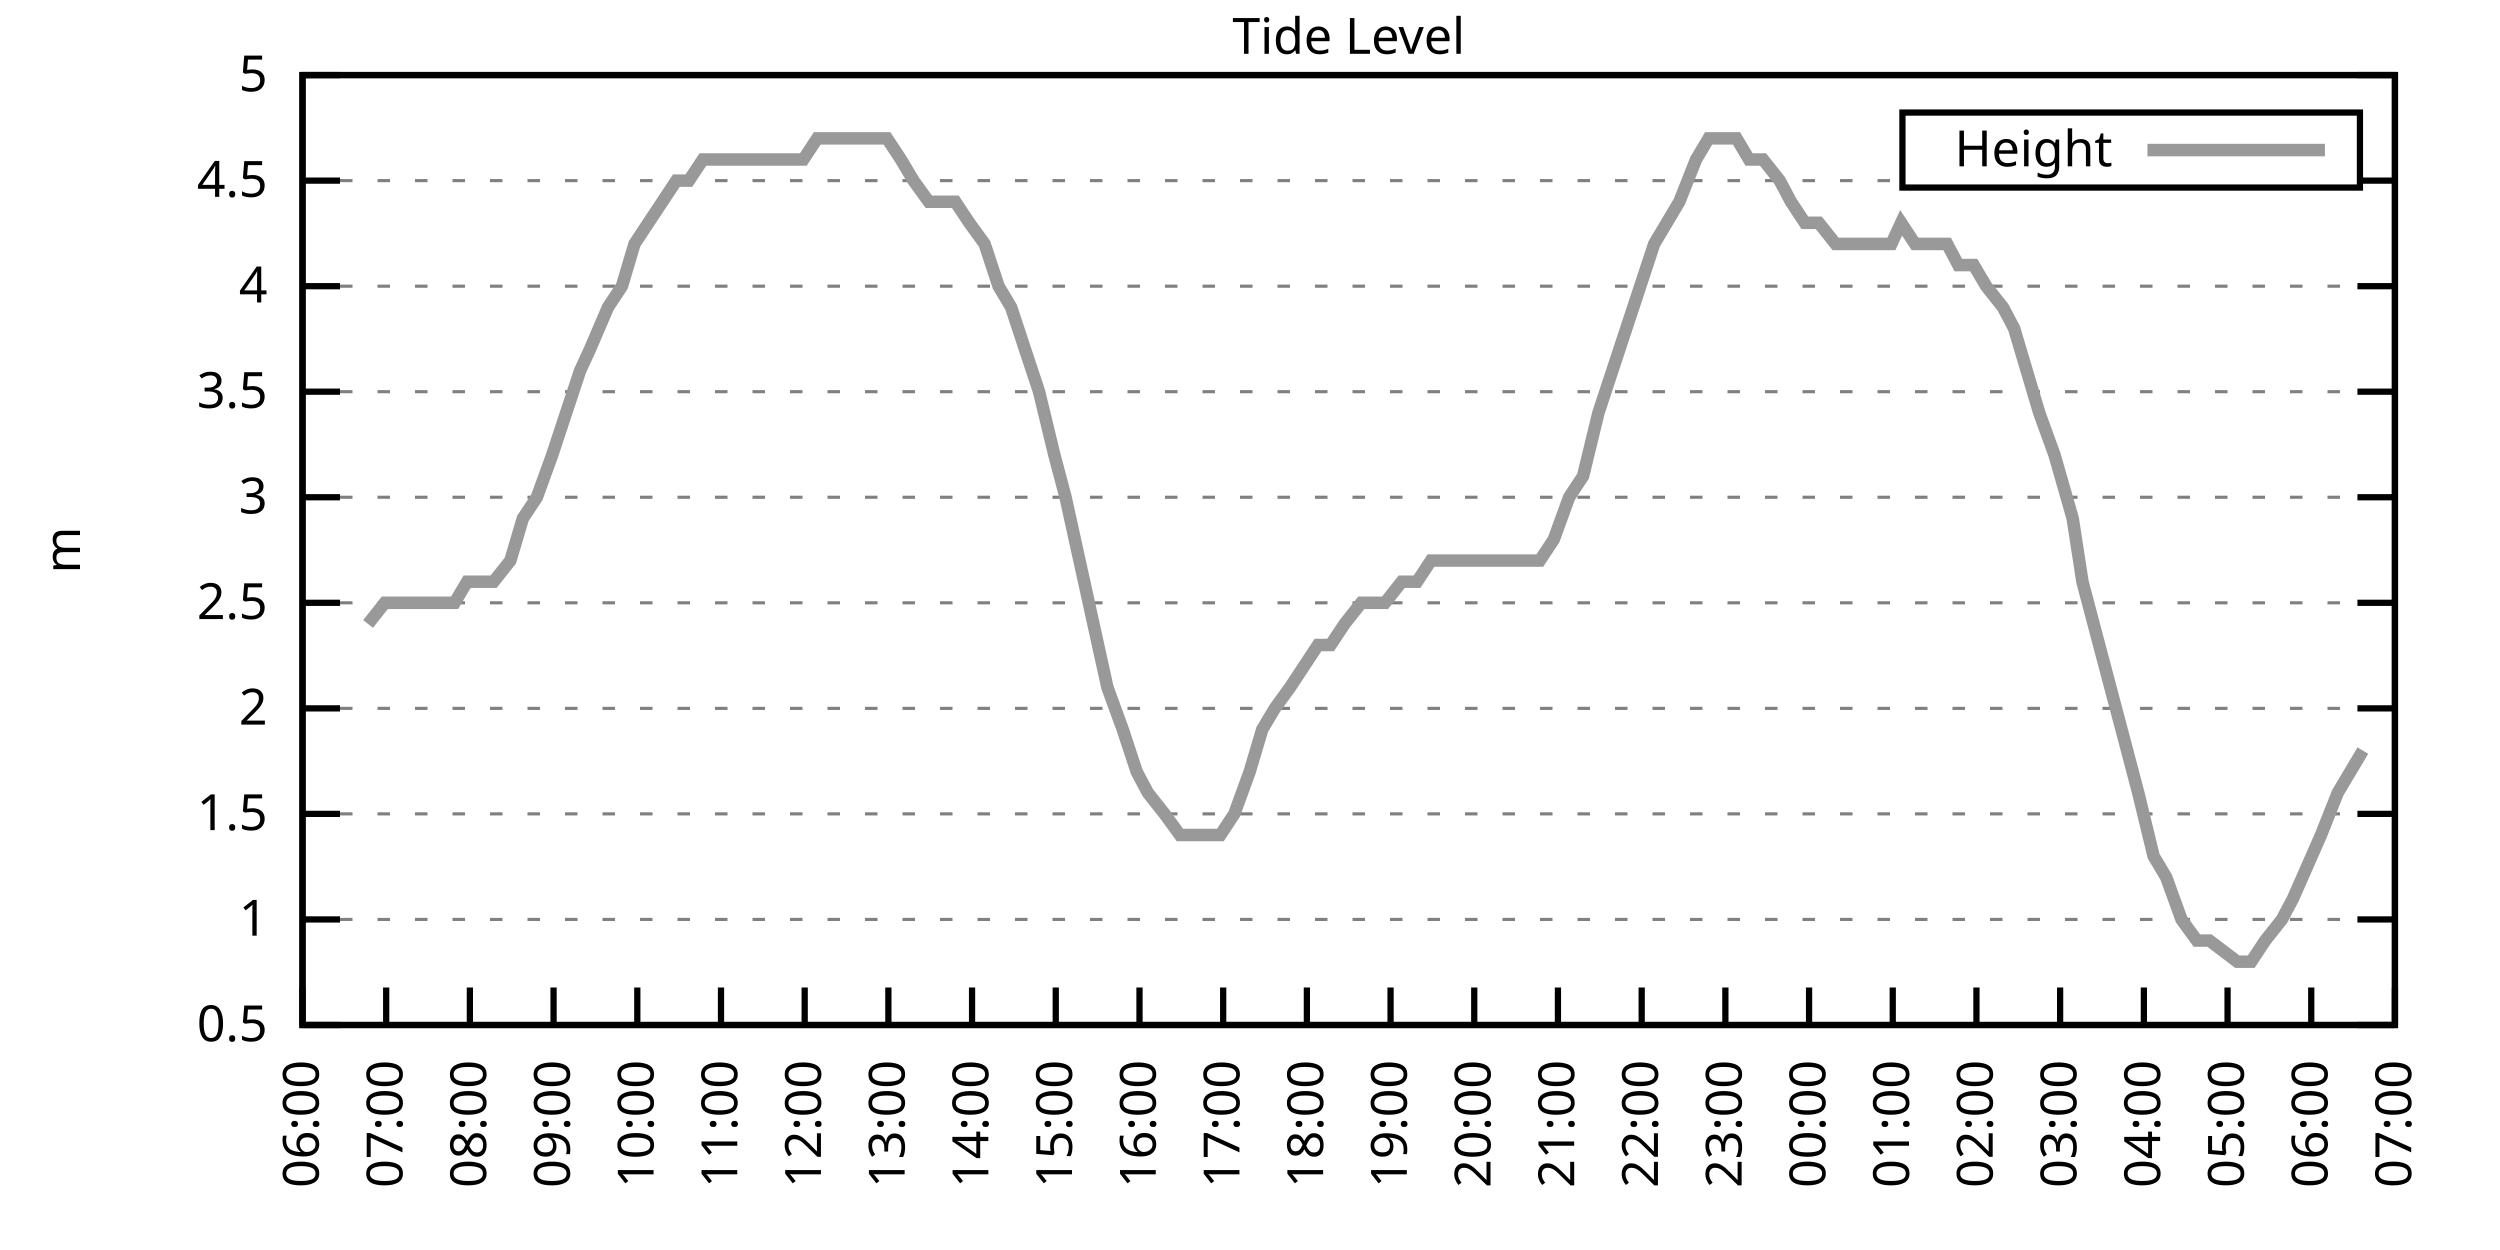
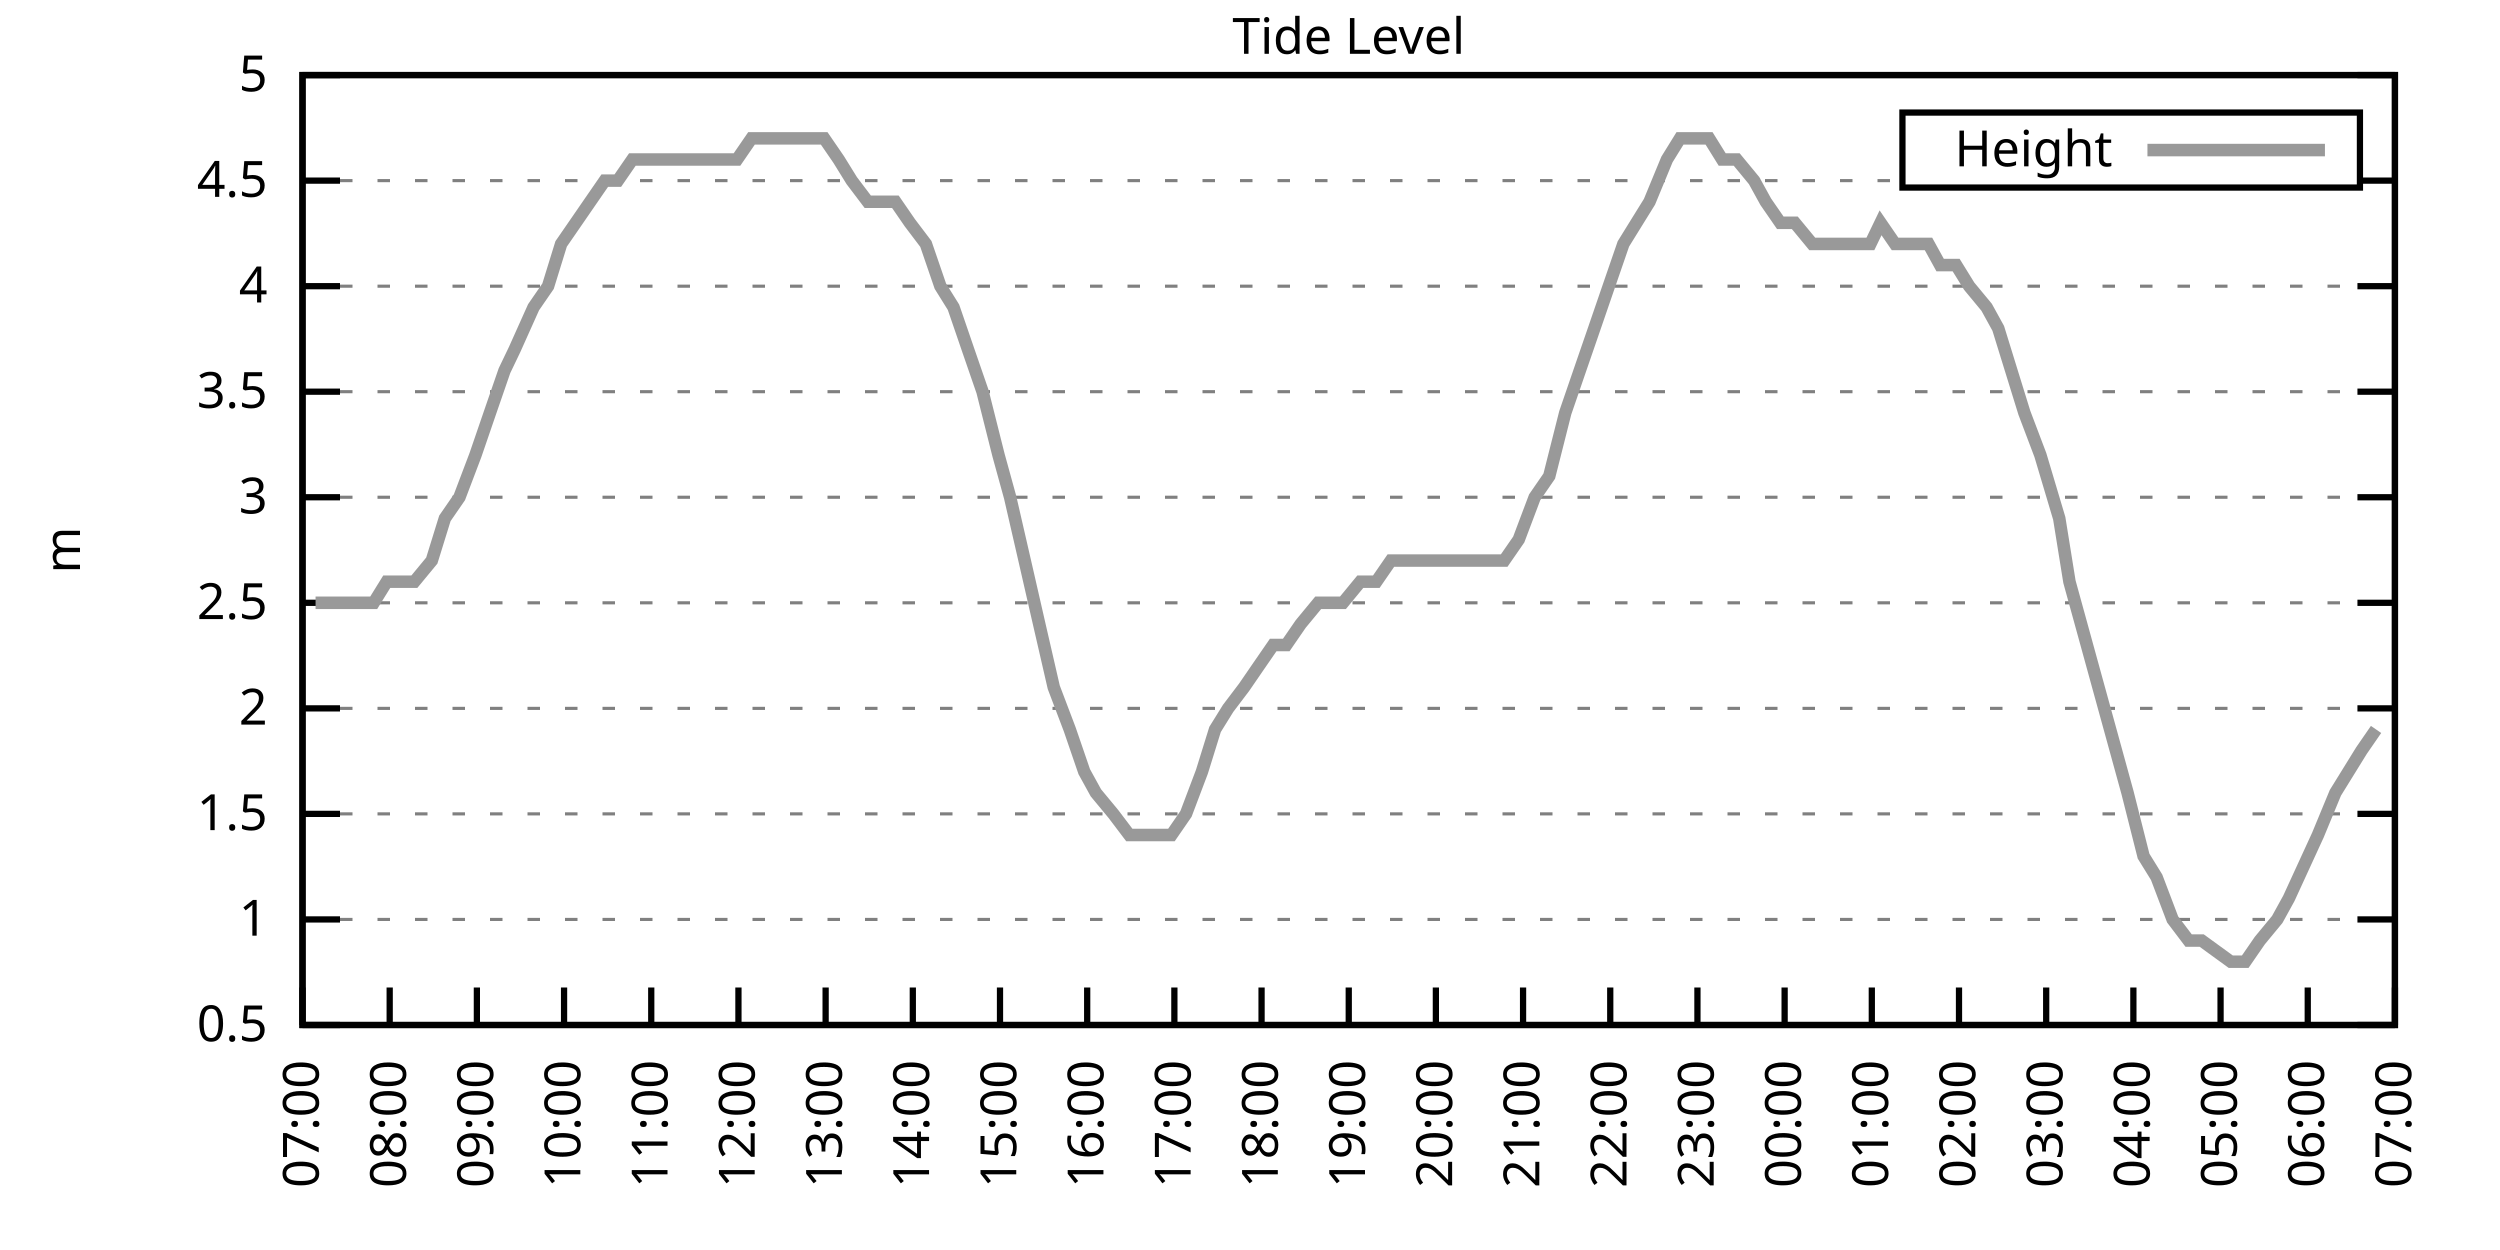
<svg xmlns="http://www.w3.org/2000/svg" xmlns:xlink="http://www.w3.org/1999/xlink" width="400" height="200" viewBox="0 0 400 200">
  <g id="gnuplot_canvas">
    <rect x="0" y="0" width="400" height="200" fill="none" />
    <defs>
      <circle id="gpDot" r="0.5" stroke-width="0.5" stroke="currentColor" />
      <path id="gpPt0" stroke-width="0.333" stroke="currentColor" d="M-1,0 h2 M0,-1 v2" />
      <path id="gpPt1" stroke-width="0.333" stroke="currentColor" d="M-1,-1 L1,1 M1,-1 L-1,1" />
      <path id="gpPt2" stroke-width="0.333" stroke="currentColor" d="M-1,0 L1,0 M0,-1 L0,1 M-1,-1 L1,1 M-1,1 L1,-1" />
      <rect id="gpPt3" stroke-width="0.333" stroke="currentColor" x="-1" y="-1" width="2" height="2" />
      <rect id="gpPt4" stroke-width="0.333" stroke="currentColor" fill="currentColor" x="-1" y="-1" width="2" height="2" />
      <circle id="gpPt5" stroke-width="0.333" stroke="currentColor" cx="0" cy="0" r="1" />
      <use xlink:href="#gpPt5" id="gpPt6" fill="currentColor" stroke="none" />
      <path id="gpPt7" stroke-width="0.333" stroke="currentColor" d="M0,-1.33 L-1.33,0.67 L1.33,0.67 z" />
      <use xlink:href="#gpPt7" id="gpPt8" fill="currentColor" stroke="none" />
      <use xlink:href="#gpPt7" id="gpPt9" stroke="currentColor" transform="rotate(180)" />
      <use xlink:href="#gpPt9" id="gpPt10" fill="currentColor" stroke="none" />
      <use xlink:href="#gpPt3" id="gpPt11" stroke="currentColor" transform="rotate(45)" />
      <use xlink:href="#gpPt11" id="gpPt12" fill="currentColor" stroke="none" />
      <path id="gpPt13" stroke-width="0.333" stroke="currentColor" d="M0,1.330 L1.265,0.411 L0.782,-1.067 L-0.782,-1.076 L-1.265,0.411 z" />
      <use xlink:href="#gpPt13" id="gpPt14" fill="currentColor" stroke="none" />
      <filter id="textbox" filterUnits="objectBoundingBox" x="0" y="0" height="1" width="1">
        <feFlood flood-color="white" flood-opacity="1" result="bgnd" />
        <feComposite in="SourceGraphic" in2="bgnd" operator="atop" />
      </filter>
      <filter id="greybox" filterUnits="objectBoundingBox" x="0" y="0" height="1" width="1">
        <feFlood flood-color="lightgrey" flood-opacity="1" result="grey" />
        <feComposite in="SourceGraphic" in2="grey" operator="atop" />
      </filter>
    </defs>
    <g fill="none" color="white" stroke="currentColor" stroke-width="1.00" stroke-linecap="butt" stroke-linejoin="miter">
</g>
    <g fill="none" color="black" stroke="currentColor" stroke-width="1.00" stroke-linecap="butt" stroke-linejoin="miter">
      <g stroke="none" shape-rendering="crispEdges">
        <polygon fill="rgb(255, 255, 255)" points="48.40,164.00 383.18,164.00 383.18,12.02 48.40,12.02 " />
      </g>
    </g>
    <g fill="none" color="black" stroke="currentColor" stroke-width="1.00" stroke-linecap="butt" stroke-linejoin="miter">
</g>
    <g fill="none" color="black" stroke="black" stroke-width="0.50" stroke-linecap="butt" stroke-linejoin="miter">
</g>
    <g fill="none" color="gray" stroke="currentColor" stroke-width="0.50" stroke-linecap="butt" stroke-linejoin="miter">
      <path stroke="gray" stroke-dasharray="2,4" class="gridline" d="M48.40,164.00 L383.19,164.00  " />
    </g>
    <g fill="none" color="gray" stroke="gray" stroke-width="1.00" stroke-linecap="butt" stroke-linejoin="miter">
</g>
    <g fill="none" color="black" stroke="currentColor" stroke-width="1.00" stroke-linecap="butt" stroke-linejoin="miter">
      <path stroke="black" d="M48.40,164.00 L54.40,164.00 M383.19,164.00 L377.19,164.00  " />
      <g transform="translate(42.80,166.60)" stroke="none" fill="black" font-family="Sans" font-size="8.00" text-anchor="end">
        <text>
          <tspan font-family="Sans"> 0.5</tspan>
        </text>
      </g>
    </g>
    <g fill="none" color="black" stroke="currentColor" stroke-width="1.00" stroke-linecap="butt" stroke-linejoin="miter">
</g>
    <g fill="none" color="black" stroke="black" stroke-width="0.50" stroke-linecap="butt" stroke-linejoin="miter">
</g>
    <g fill="none" color="gray" stroke="currentColor" stroke-width="0.50" stroke-linecap="butt" stroke-linejoin="miter">
      <path stroke="gray" stroke-dasharray="2,4" class="gridline" d="M48.40,147.11 L383.19,147.11  " />
    </g>
    <g fill="none" color="gray" stroke="gray" stroke-width="1.00" stroke-linecap="butt" stroke-linejoin="miter">
</g>
    <g fill="none" color="black" stroke="currentColor" stroke-width="1.00" stroke-linecap="butt" stroke-linejoin="miter">
      <path stroke="black" d="M48.40,147.11 L54.40,147.11 M383.19,147.11 L377.19,147.11  " />
      <g transform="translate(42.80,149.71)" stroke="none" fill="black" font-family="Sans" font-size="8.00" text-anchor="end">
        <text>
          <tspan font-family="Sans"> 1</tspan>
        </text>
      </g>
    </g>
    <g fill="none" color="black" stroke="currentColor" stroke-width="1.00" stroke-linecap="butt" stroke-linejoin="miter">
</g>
    <g fill="none" color="black" stroke="black" stroke-width="0.50" stroke-linecap="butt" stroke-linejoin="miter">
</g>
    <g fill="none" color="gray" stroke="currentColor" stroke-width="0.50" stroke-linecap="butt" stroke-linejoin="miter">
      <path stroke="gray" stroke-dasharray="2,4" class="gridline" d="M48.40,130.22 L383.19,130.22  " />
    </g>
    <g fill="none" color="gray" stroke="gray" stroke-width="1.00" stroke-linecap="butt" stroke-linejoin="miter">
</g>
    <g fill="none" color="black" stroke="currentColor" stroke-width="1.00" stroke-linecap="butt" stroke-linejoin="miter">
      <path stroke="black" d="M48.40,130.22 L54.40,130.22 M383.19,130.22 L377.19,130.22  " />
      <g transform="translate(42.80,132.82)" stroke="none" fill="black" font-family="Sans" font-size="8.00" text-anchor="end">
        <text>
          <tspan font-family="Sans"> 1.5</tspan>
        </text>
      </g>
    </g>
    <g fill="none" color="black" stroke="currentColor" stroke-width="1.00" stroke-linecap="butt" stroke-linejoin="miter">
</g>
    <g fill="none" color="black" stroke="black" stroke-width="0.50" stroke-linecap="butt" stroke-linejoin="miter">
</g>
    <g fill="none" color="gray" stroke="currentColor" stroke-width="0.50" stroke-linecap="butt" stroke-linejoin="miter">
      <path stroke="gray" stroke-dasharray="2,4" class="gridline" d="M48.40,113.34 L383.19,113.34  " />
    </g>
    <g fill="none" color="gray" stroke="gray" stroke-width="1.00" stroke-linecap="butt" stroke-linejoin="miter">
</g>
    <g fill="none" color="black" stroke="currentColor" stroke-width="1.00" stroke-linecap="butt" stroke-linejoin="miter">
      <path stroke="black" d="M48.40,113.34 L54.40,113.34 M383.19,113.34 L377.19,113.34  " />
      <g transform="translate(42.80,115.94)" stroke="none" fill="black" font-family="Sans" font-size="8.00" text-anchor="end">
        <text>
          <tspan font-family="Sans"> 2</tspan>
        </text>
      </g>
    </g>
    <g fill="none" color="black" stroke="currentColor" stroke-width="1.00" stroke-linecap="butt" stroke-linejoin="miter">
</g>
    <g fill="none" color="black" stroke="black" stroke-width="0.50" stroke-linecap="butt" stroke-linejoin="miter">
</g>
    <g fill="none" color="gray" stroke="currentColor" stroke-width="0.50" stroke-linecap="butt" stroke-linejoin="miter">
      <path stroke="gray" stroke-dasharray="2,4" class="gridline" d="M48.40,96.45 L383.19,96.45  " />
    </g>
    <g fill="none" color="gray" stroke="gray" stroke-width="1.00" stroke-linecap="butt" stroke-linejoin="miter">
</g>
    <g fill="none" color="black" stroke="currentColor" stroke-width="1.00" stroke-linecap="butt" stroke-linejoin="miter">
      <path stroke="black" d="M48.40,96.45 L54.40,96.45 M383.19,96.45 L377.19,96.45  " />
      <g transform="translate(42.80,99.05)" stroke="none" fill="black" font-family="Sans" font-size="8.00" text-anchor="end">
        <text>
          <tspan font-family="Sans"> 2.5</tspan>
        </text>
      </g>
    </g>
    <g fill="none" color="black" stroke="currentColor" stroke-width="1.00" stroke-linecap="butt" stroke-linejoin="miter">
</g>
    <g fill="none" color="black" stroke="black" stroke-width="0.50" stroke-linecap="butt" stroke-linejoin="miter">
</g>
    <g fill="none" color="gray" stroke="currentColor" stroke-width="0.50" stroke-linecap="butt" stroke-linejoin="miter">
      <path stroke="gray" stroke-dasharray="2,4" class="gridline" d="M48.40,79.56 L383.19,79.56  " />
    </g>
    <g fill="none" color="gray" stroke="gray" stroke-width="1.00" stroke-linecap="butt" stroke-linejoin="miter">
</g>
    <g fill="none" color="black" stroke="currentColor" stroke-width="1.00" stroke-linecap="butt" stroke-linejoin="miter">
      <path stroke="black" d="M48.40,79.56 L54.40,79.56 M383.19,79.56 L377.19,79.56  " />
      <g transform="translate(42.80,82.16)" stroke="none" fill="black" font-family="Sans" font-size="8.00" text-anchor="end">
        <text>
          <tspan font-family="Sans"> 3</tspan>
        </text>
      </g>
    </g>
    <g fill="none" color="black" stroke="currentColor" stroke-width="1.00" stroke-linecap="butt" stroke-linejoin="miter">
</g>
    <g fill="none" color="black" stroke="black" stroke-width="0.50" stroke-linecap="butt" stroke-linejoin="miter">
</g>
    <g fill="none" color="gray" stroke="currentColor" stroke-width="0.50" stroke-linecap="butt" stroke-linejoin="miter">
      <path stroke="gray" stroke-dasharray="2,4" class="gridline" d="M48.40,62.67 L383.19,62.67  " />
    </g>
    <g fill="none" color="gray" stroke="gray" stroke-width="1.00" stroke-linecap="butt" stroke-linejoin="miter">
</g>
    <g fill="none" color="black" stroke="currentColor" stroke-width="1.00" stroke-linecap="butt" stroke-linejoin="miter">
      <path stroke="black" d="M48.40,62.67 L54.40,62.67 M383.19,62.67 L377.19,62.67  " />
      <g transform="translate(42.80,65.27)" stroke="none" fill="black" font-family="Sans" font-size="8.00" text-anchor="end">
        <text>
          <tspan font-family="Sans"> 3.5</tspan>
        </text>
      </g>
    </g>
    <g fill="none" color="black" stroke="currentColor" stroke-width="1.00" stroke-linecap="butt" stroke-linejoin="miter">
</g>
    <g fill="none" color="black" stroke="black" stroke-width="0.50" stroke-linecap="butt" stroke-linejoin="miter">
</g>
    <g fill="none" color="gray" stroke="currentColor" stroke-width="0.50" stroke-linecap="butt" stroke-linejoin="miter">
      <path stroke="gray" stroke-dasharray="2,4" class="gridline" d="M48.40,45.79 L383.19,45.79  " />
    </g>
    <g fill="none" color="gray" stroke="gray" stroke-width="1.00" stroke-linecap="butt" stroke-linejoin="miter">
</g>
    <g fill="none" color="black" stroke="currentColor" stroke-width="1.00" stroke-linecap="butt" stroke-linejoin="miter">
      <path stroke="black" d="M48.40,45.79 L54.40,45.79 M383.19,45.79 L377.19,45.79  " />
      <g transform="translate(42.80,48.39)" stroke="none" fill="black" font-family="Sans" font-size="8.00" text-anchor="end">
        <text>
          <tspan font-family="Sans"> 4</tspan>
        </text>
      </g>
    </g>
    <g fill="none" color="black" stroke="currentColor" stroke-width="1.00" stroke-linecap="butt" stroke-linejoin="miter">
</g>
    <g fill="none" color="black" stroke="black" stroke-width="0.50" stroke-linecap="butt" stroke-linejoin="miter">
</g>
    <g fill="none" color="gray" stroke="currentColor" stroke-width="0.50" stroke-linecap="butt" stroke-linejoin="miter">
      <path stroke="gray" stroke-dasharray="2,4" class="gridline" d="M48.40,28.90 L304.39,28.90 M377.59,28.90 L383.19,28.90  " />
    </g>
    <g fill="none" color="gray" stroke="gray" stroke-width="1.00" stroke-linecap="butt" stroke-linejoin="miter">
</g>
    <g fill="none" color="black" stroke="currentColor" stroke-width="1.00" stroke-linecap="butt" stroke-linejoin="miter">
      <path stroke="black" d="M48.40,28.90 L54.40,28.90 M383.19,28.90 L377.19,28.90  " />
      <g transform="translate(42.80,31.50)" stroke="none" fill="black" font-family="Sans" font-size="8.00" text-anchor="end">
        <text>
          <tspan font-family="Sans"> 4.5</tspan>
        </text>
      </g>
    </g>
    <g fill="none" color="black" stroke="currentColor" stroke-width="1.00" stroke-linecap="butt" stroke-linejoin="miter">
</g>
    <g fill="none" color="black" stroke="black" stroke-width="0.50" stroke-linecap="butt" stroke-linejoin="miter">
</g>
    <g fill="none" color="gray" stroke="currentColor" stroke-width="0.50" stroke-linecap="butt" stroke-linejoin="miter">
      <path stroke="gray" stroke-dasharray="2,4" class="gridline" d="M48.40,12.01 L383.19,12.01  " />
    </g>
    <g fill="none" color="gray" stroke="gray" stroke-width="1.00" stroke-linecap="butt" stroke-linejoin="miter">
</g>
    <g fill="none" color="black" stroke="currentColor" stroke-width="1.00" stroke-linecap="butt" stroke-linejoin="miter">
      <path stroke="black" d="M48.40,12.01 L54.40,12.01 M383.19,12.01 L377.19,12.01  " />
      <g transform="translate(42.80,14.61)" stroke="none" fill="black" font-family="Sans" font-size="8.00" text-anchor="end">
        <text>
          <tspan font-family="Sans"> 5</tspan>
        </text>
      </g>
    </g>
    <g fill="none" color="black" stroke="currentColor" stroke-width="1.00" stroke-linecap="butt" stroke-linejoin="miter">
      <path stroke="black" d="M48.40,164.00 L48.40,158.00  " />
      <g transform="translate(51.00,169.60) rotate(270.00)" stroke="none" fill="black" font-family="Sans" font-size="8.00" text-anchor="end">
        <text>
-           <tspan font-family="Sans">06:00</tspan>
-         </text>
-       </g>
-     </g>
-     <g fill="none" color="black" stroke="currentColor" stroke-width="1.00" stroke-linecap="butt" stroke-linejoin="miter">
-       <path stroke="black" d="M61.79,164.00 L61.79,158.00  " />
-       <g transform="translate(64.39,169.60) rotate(270.00)" stroke="none" fill="black" font-family="Sans" font-size="8.00" text-anchor="end">
-         <text>
          <tspan font-family="Sans">07:00</tspan>
        </text>
      </g>
    </g>
    <g fill="none" color="black" stroke="currentColor" stroke-width="1.00" stroke-linecap="butt" stroke-linejoin="miter">
-       <path stroke="black" d="M75.18,164.00 L75.18,158.00  " />
-       <g transform="translate(77.78,169.60) rotate(270.00)" stroke="none" fill="black" font-family="Sans" font-size="8.00" text-anchor="end">
+       <path stroke="black" d="M62.35,164.00 L62.35,158.00  " />
+       <g transform="translate(64.95,169.60) rotate(270.00)" stroke="none" fill="black" font-family="Sans" font-size="8.00" text-anchor="end">
        <text>
          <tspan font-family="Sans">08:00</tspan>
        </text>
      </g>
    </g>
    <g fill="none" color="black" stroke="currentColor" stroke-width="1.00" stroke-linecap="butt" stroke-linejoin="miter">
-       <path stroke="black" d="M88.57,164.00 L88.57,158.00  " />
-       <g transform="translate(91.17,169.60) rotate(270.00)" stroke="none" fill="black" font-family="Sans" font-size="8.00" text-anchor="end">
+       <path stroke="black" d="M76.30,164.00 L76.30,158.00  " />
+       <g transform="translate(78.90,169.60) rotate(270.00)" stroke="none" fill="black" font-family="Sans" font-size="8.00" text-anchor="end">
        <text>
          <tspan font-family="Sans">09:00</tspan>
        </text>
      </g>
    </g>
    <g fill="none" color="black" stroke="currentColor" stroke-width="1.00" stroke-linecap="butt" stroke-linejoin="miter">
-       <path stroke="black" d="M101.97,164.00 L101.97,158.00  " />
-       <g transform="translate(104.57,169.60) rotate(270.00)" stroke="none" fill="black" font-family="Sans" font-size="8.00" text-anchor="end">
+       <path stroke="black" d="M90.25,164.00 L90.25,158.00  " />
+       <g transform="translate(92.85,169.60) rotate(270.00)" stroke="none" fill="black" font-family="Sans" font-size="8.00" text-anchor="end">
        <text>
          <tspan font-family="Sans">10:00</tspan>
        </text>
      </g>
    </g>
    <g fill="none" color="black" stroke="currentColor" stroke-width="1.00" stroke-linecap="butt" stroke-linejoin="miter">
-       <path stroke="black" d="M115.36,164.00 L115.36,158.00  " />
-       <g transform="translate(117.96,169.60) rotate(270.00)" stroke="none" fill="black" font-family="Sans" font-size="8.00" text-anchor="end">
+       <path stroke="black" d="M104.20,164.00 L104.20,158.00  " />
+       <g transform="translate(106.80,169.60) rotate(270.00)" stroke="none" fill="black" font-family="Sans" font-size="8.00" text-anchor="end">
        <text>
          <tspan font-family="Sans">11:00</tspan>
        </text>
      </g>
    </g>
    <g fill="none" color="black" stroke="currentColor" stroke-width="1.00" stroke-linecap="butt" stroke-linejoin="miter">
-       <path stroke="black" d="M128.75,164.00 L128.75,158.00  " />
-       <g transform="translate(131.35,169.60) rotate(270.00)" stroke="none" fill="black" font-family="Sans" font-size="8.00" text-anchor="end">
+       <path stroke="black" d="M118.15,164.00 L118.15,158.00  " />
+       <g transform="translate(120.75,169.60) rotate(270.00)" stroke="none" fill="black" font-family="Sans" font-size="8.00" text-anchor="end">
        <text>
          <tspan font-family="Sans">12:00</tspan>
        </text>
      </g>
    </g>
    <g fill="none" color="black" stroke="currentColor" stroke-width="1.00" stroke-linecap="butt" stroke-linejoin="miter">
-       <path stroke="black" d="M142.14,164.00 L142.14,158.00  " />
-       <g transform="translate(144.74,169.60) rotate(270.00)" stroke="none" fill="black" font-family="Sans" font-size="8.00" text-anchor="end">
+       <path stroke="black" d="M132.10,164.00 L132.10,158.00  " />
+       <g transform="translate(134.70,169.60) rotate(270.00)" stroke="none" fill="black" font-family="Sans" font-size="8.00" text-anchor="end">
        <text>
          <tspan font-family="Sans">13:00</tspan>
        </text>
      </g>
    </g>
    <g fill="none" color="black" stroke="currentColor" stroke-width="1.00" stroke-linecap="butt" stroke-linejoin="miter">
-       <path stroke="black" d="M155.53,164.00 L155.53,158.00  " />
-       <g transform="translate(158.13,169.60) rotate(270.00)" stroke="none" fill="black" font-family="Sans" font-size="8.00" text-anchor="end">
+       <path stroke="black" d="M146.05,164.00 L146.05,158.00  " />
+       <g transform="translate(148.65,169.60) rotate(270.00)" stroke="none" fill="black" font-family="Sans" font-size="8.00" text-anchor="end">
        <text>
          <tspan font-family="Sans">14:00</tspan>
        </text>
      </g>
    </g>
    <g fill="none" color="black" stroke="currentColor" stroke-width="1.00" stroke-linecap="butt" stroke-linejoin="miter">
-       <path stroke="black" d="M168.92,164.00 L168.92,158.00  " />
-       <g transform="translate(171.52,169.60) rotate(270.00)" stroke="none" fill="black" font-family="Sans" font-size="8.00" text-anchor="end">
+       <path stroke="black" d="M160.00,164.00 L160.00,158.00  " />
+       <g transform="translate(162.60,169.60) rotate(270.00)" stroke="none" fill="black" font-family="Sans" font-size="8.00" text-anchor="end">
        <text>
          <tspan font-family="Sans">15:00</tspan>
        </text>
      </g>
    </g>
    <g fill="none" color="black" stroke="currentColor" stroke-width="1.00" stroke-linecap="butt" stroke-linejoin="miter">
-       <path stroke="black" d="M182.32,164.00 L182.32,158.00  " />
-       <g transform="translate(184.92,169.60) rotate(270.00)" stroke="none" fill="black" font-family="Sans" font-size="8.00" text-anchor="end">
+       <path stroke="black" d="M173.95,164.00 L173.95,158.00  " />
+       <g transform="translate(176.55,169.60) rotate(270.00)" stroke="none" fill="black" font-family="Sans" font-size="8.00" text-anchor="end">
        <text>
          <tspan font-family="Sans">16:00</tspan>
        </text>
      </g>
    </g>
    <g fill="none" color="black" stroke="currentColor" stroke-width="1.00" stroke-linecap="butt" stroke-linejoin="miter">
-       <path stroke="black" d="M195.71,164.00 L195.71,158.00  " />
-       <g transform="translate(198.31,169.60) rotate(270.00)" stroke="none" fill="black" font-family="Sans" font-size="8.00" text-anchor="end">
+       <path stroke="black" d="M187.90,164.00 L187.90,158.00  " />
+       <g transform="translate(190.50,169.60) rotate(270.00)" stroke="none" fill="black" font-family="Sans" font-size="8.00" text-anchor="end">
        <text>
          <tspan font-family="Sans">17:00</tspan>
        </text>
      </g>
    </g>
    <g fill="none" color="black" stroke="currentColor" stroke-width="1.00" stroke-linecap="butt" stroke-linejoin="miter">
-       <path stroke="black" d="M209.10,164.00 L209.10,158.00  " />
-       <g transform="translate(211.70,169.60) rotate(270.00)" stroke="none" fill="black" font-family="Sans" font-size="8.00" text-anchor="end">
+       <path stroke="black" d="M201.85,164.00 L201.85,158.00  " />
+       <g transform="translate(204.45,169.60) rotate(270.00)" stroke="none" fill="black" font-family="Sans" font-size="8.00" text-anchor="end">
        <text>
          <tspan font-family="Sans">18:00</tspan>
        </text>
      </g>
    </g>
    <g fill="none" color="black" stroke="currentColor" stroke-width="1.00" stroke-linecap="butt" stroke-linejoin="miter">
-       <path stroke="black" d="M222.49,164.00 L222.49,158.00  " />
-       <g transform="translate(225.09,169.60) rotate(270.00)" stroke="none" fill="black" font-family="Sans" font-size="8.00" text-anchor="end">
+       <path stroke="black" d="M215.80,164.00 L215.80,158.00  " />
+       <g transform="translate(218.40,169.60) rotate(270.00)" stroke="none" fill="black" font-family="Sans" font-size="8.00" text-anchor="end">
        <text>
          <tspan font-family="Sans">19:00</tspan>
        </text>
      </g>
    </g>
    <g fill="none" color="black" stroke="currentColor" stroke-width="1.00" stroke-linecap="butt" stroke-linejoin="miter">
-       <path stroke="black" d="M235.88,164.00 L235.88,158.00  " />
-       <g transform="translate(238.48,169.60) rotate(270.00)" stroke="none" fill="black" font-family="Sans" font-size="8.00" text-anchor="end">
+       <path stroke="black" d="M229.74,164.00 L229.74,158.00  " />
+       <g transform="translate(232.34,169.60) rotate(270.00)" stroke="none" fill="black" font-family="Sans" font-size="8.00" text-anchor="end">
        <text>
          <tspan font-family="Sans">20:00</tspan>
        </text>
      </g>
    </g>
    <g fill="none" color="black" stroke="currentColor" stroke-width="1.00" stroke-linecap="butt" stroke-linejoin="miter">
-       <path stroke="black" d="M249.27,164.00 L249.27,158.00  " />
-       <g transform="translate(251.87,169.60) rotate(270.00)" stroke="none" fill="black" font-family="Sans" font-size="8.00" text-anchor="end">
+       <path stroke="black" d="M243.69,164.00 L243.69,158.00  " />
+       <g transform="translate(246.29,169.60) rotate(270.00)" stroke="none" fill="black" font-family="Sans" font-size="8.00" text-anchor="end">
        <text>
          <tspan font-family="Sans">21:00</tspan>
        </text>
      </g>
    </g>
    <g fill="none" color="black" stroke="currentColor" stroke-width="1.00" stroke-linecap="butt" stroke-linejoin="miter">
-       <path stroke="black" d="M262.67,164.00 L262.67,158.00  " />
-       <g transform="translate(265.27,169.60) rotate(270.00)" stroke="none" fill="black" font-family="Sans" font-size="8.00" text-anchor="end">
+       <path stroke="black" d="M257.64,164.00 L257.64,158.00  " />
+       <g transform="translate(260.24,169.60) rotate(270.00)" stroke="none" fill="black" font-family="Sans" font-size="8.00" text-anchor="end">
        <text>
          <tspan font-family="Sans">22:00</tspan>
        </text>
      </g>
    </g>
    <g fill="none" color="black" stroke="currentColor" stroke-width="1.00" stroke-linecap="butt" stroke-linejoin="miter">
-       <path stroke="black" d="M276.06,164.00 L276.06,158.00  " />
-       <g transform="translate(278.66,169.60) rotate(270.00)" stroke="none" fill="black" font-family="Sans" font-size="8.00" text-anchor="end">
+       <path stroke="black" d="M271.59,164.00 L271.59,158.00  " />
+       <g transform="translate(274.19,169.60) rotate(270.00)" stroke="none" fill="black" font-family="Sans" font-size="8.00" text-anchor="end">
        <text>
          <tspan font-family="Sans">23:00</tspan>
        </text>
      </g>
    </g>
    <g fill="none" color="black" stroke="currentColor" stroke-width="1.00" stroke-linecap="butt" stroke-linejoin="miter">
-       <path stroke="black" d="M289.45,164.00 L289.45,158.00  " />
-       <g transform="translate(292.05,169.60) rotate(270.00)" stroke="none" fill="black" font-family="Sans" font-size="8.00" text-anchor="end">
+       <path stroke="black" d="M285.54,164.00 L285.54,158.00  " />
+       <g transform="translate(288.14,169.60) rotate(270.00)" stroke="none" fill="black" font-family="Sans" font-size="8.00" text-anchor="end">
        <text>
          <tspan font-family="Sans">00:00</tspan>
        </text>
      </g>
    </g>
    <g fill="none" color="black" stroke="currentColor" stroke-width="1.00" stroke-linecap="butt" stroke-linejoin="miter">
-       <path stroke="black" d="M302.84,164.00 L302.84,158.00  " />
-       <g transform="translate(305.44,169.60) rotate(270.00)" stroke="none" fill="black" font-family="Sans" font-size="8.00" text-anchor="end">
+       <path stroke="black" d="M299.49,164.00 L299.49,158.00  " />
+       <g transform="translate(302.09,169.60) rotate(270.00)" stroke="none" fill="black" font-family="Sans" font-size="8.00" text-anchor="end">
        <text>
          <tspan font-family="Sans">01:00</tspan>
        </text>
      </g>
    </g>
    <g fill="none" color="black" stroke="currentColor" stroke-width="1.00" stroke-linecap="butt" stroke-linejoin="miter">
-       <path stroke="black" d="M316.23,164.00 L316.23,158.00  " />
-       <g transform="translate(318.83,169.60) rotate(270.00)" stroke="none" fill="black" font-family="Sans" font-size="8.00" text-anchor="end">
+       <path stroke="black" d="M313.44,164.00 L313.44,158.00  " />
+       <g transform="translate(316.04,169.60) rotate(270.00)" stroke="none" fill="black" font-family="Sans" font-size="8.00" text-anchor="end">
        <text>
          <tspan font-family="Sans">02:00</tspan>
        </text>
      </g>
    </g>
    <g fill="none" color="black" stroke="currentColor" stroke-width="1.00" stroke-linecap="butt" stroke-linejoin="miter">
-       <path stroke="black" d="M329.62,164.00 L329.62,158.00  " />
-       <g transform="translate(332.22,169.60) rotate(270.00)" stroke="none" fill="black" font-family="Sans" font-size="8.00" text-anchor="end">
+       <path stroke="black" d="M327.39,164.00 L327.39,158.00  " />
+       <g transform="translate(329.99,169.60) rotate(270.00)" stroke="none" fill="black" font-family="Sans" font-size="8.00" text-anchor="end">
        <text>
          <tspan font-family="Sans">03:00</tspan>
        </text>
      </g>
    </g>
    <g fill="none" color="black" stroke="currentColor" stroke-width="1.00" stroke-linecap="butt" stroke-linejoin="miter">
-       <path stroke="black" d="M343.02,164.00 L343.02,158.00  " />
-       <g transform="translate(345.62,169.60) rotate(270.00)" stroke="none" fill="black" font-family="Sans" font-size="8.00" text-anchor="end">
+       <path stroke="black" d="M341.34,164.00 L341.34,158.00  " />
+       <g transform="translate(343.94,169.60) rotate(270.00)" stroke="none" fill="black" font-family="Sans" font-size="8.00" text-anchor="end">
        <text>
          <tspan font-family="Sans">04:00</tspan>
        </text>
      </g>
    </g>
    <g fill="none" color="black" stroke="currentColor" stroke-width="1.00" stroke-linecap="butt" stroke-linejoin="miter">
-       <path stroke="black" d="M356.41,164.00 L356.41,158.00  " />
-       <g transform="translate(359.01,169.60) rotate(270.00)" stroke="none" fill="black" font-family="Sans" font-size="8.00" text-anchor="end">
+       <path stroke="black" d="M355.29,164.00 L355.29,158.00  " />
+       <g transform="translate(357.89,169.60) rotate(270.00)" stroke="none" fill="black" font-family="Sans" font-size="8.00" text-anchor="end">
        <text>
          <tspan font-family="Sans">05:00</tspan>
        </text>
      </g>
    </g>
    <g fill="none" color="black" stroke="currentColor" stroke-width="1.00" stroke-linecap="butt" stroke-linejoin="miter">
-       <path stroke="black" d="M369.80,164.00 L369.80,158.00  " />
-       <g transform="translate(372.40,169.60) rotate(270.00)" stroke="none" fill="black" font-family="Sans" font-size="8.00" text-anchor="end">
+       <path stroke="black" d="M369.24,164.00 L369.24,158.00  " />
+       <g transform="translate(371.84,169.60) rotate(270.00)" stroke="none" fill="black" font-family="Sans" font-size="8.00" text-anchor="end">
        <text>
          <tspan font-family="Sans">06:00</tspan>
        </text>
      </g>
    </g>
    <g fill="none" color="black" stroke="currentColor" stroke-width="1.00" stroke-linecap="butt" stroke-linejoin="miter">
      <path stroke="black" d="M383.19,164.00 L383.19,158.00  " />
      <g transform="translate(385.79,169.60) rotate(270.00)" stroke="none" fill="black" font-family="Sans" font-size="8.00" text-anchor="end">
        <text>
          <tspan font-family="Sans">07:00</tspan>
        </text>
      </g>
    </g>
    <g fill="none" color="black" stroke="currentColor" stroke-width="1.00" stroke-linecap="butt" stroke-linejoin="miter">
</g>
    <g fill="none" color="black" stroke="currentColor" stroke-width="1.00" stroke-linecap="butt" stroke-linejoin="miter">
      <path stroke="black" d="M48.40,12.01 L48.40,164.00 L383.19,164.00 L383.19,12.01 L48.40,12.01 Z  " />
    </g>
    <g fill="none" color="black" stroke="currentColor" stroke-width="1.00" stroke-linecap="butt" stroke-linejoin="miter">
</g>
    <g fill="none" color="black" stroke="currentColor" stroke-width="1.00" stroke-linecap="butt" stroke-linejoin="miter">
      <path stroke="black" d="M304.39,30.01 L304.39,18.01 L377.59,18.01 L377.59,30.01 L304.39,30.01 Z  " />
    </g>
    <g id="Tide_level_plot_1">
      <g fill="none" color="white" stroke="black" stroke-width="2.00" stroke-linecap="butt" stroke-linejoin="miter">
</g>
      <g fill="none" color="black" stroke="currentColor" stroke-width="2.00" stroke-linecap="butt" stroke-linejoin="miter">
        <g transform="translate(337.99,26.61)" stroke="none" fill="black" font-family="Sans" font-size="8.00" text-anchor="end">
          <text>
            <tspan font-family="Sans">Height</tspan>
          </text>
        </g>
      </g>
      <g fill="none" color="black" stroke="currentColor" stroke-width="2.00" stroke-linecap="butt" stroke-linejoin="miter">
-         <path stroke="rgb(153, 153, 153)" d="M343.59,24.01 L371.99,24.01 M58.89,99.83 L61.57,96.45 L63.80,96.45 L66.03,96.45 L68.04,96.45 L70.05,96.45   L72.73,96.45 L74.74,93.07 L76.97,93.07 L78.98,93.07 L81.66,89.69 L83.66,82.94 L85.90,79.56 L88.35,72.81   L90.58,66.05 L92.82,59.30 L94.38,55.92 L97.28,49.16 L99.51,45.79 L101.52,39.03 L103.75,35.65 L105.98,32.28   L108.22,28.90 L110.22,28.90 L112.46,25.52 L114.69,25.52 L116.92,25.52 L119.38,25.52 L121.38,25.52 L124.06,25.52   L126.29,25.52 L128.53,25.52 L130.76,22.14 L132.77,22.14 L135.00,22.14 L137.23,22.14 L139.24,22.14 L141.92,22.14   L144.15,25.52 L146.16,28.90 L148.61,32.28 L150.40,32.28 L152.85,32.28 L155.09,35.65 L157.54,39.03 L159.77,45.79   L161.78,49.16 L164.01,55.92 L166.25,62.67 L168.70,72.81 L170.49,79.56 L172.72,89.69 L174.95,99.83 L177.18,109.96   L179.64,116.71 L181.87,123.47 L183.66,126.85 L186.33,130.22 L188.79,133.60 L191.02,133.60 L193.03,133.60 L195.26,133.60   L197.49,130.22 L199.95,123.47 L201.96,116.71 L203.97,113.34 L206.42,109.96 L208.65,106.58 L210.88,103.20 L212.89,103.20   L215.13,99.83 L217.80,96.45 L220.04,96.45 L221.60,96.45 L224.28,93.07 L226.73,93.07 L228.96,89.69 L230.97,89.69   L233.43,89.69 L235.66,89.69 L237.89,89.69 L240.12,89.69 L242.36,89.69 L244.36,89.69 L246.37,89.69 L248.60,86.32   L251.06,79.56 L253.29,76.18 L255.75,66.05 L257.98,59.30 L260.21,52.54 L262.44,45.79 L264.67,39.03 L266.68,35.65   L268.69,32.28 L271.37,25.52 L273.38,22.14 L275.61,22.14 L277.84,22.14 L279.85,25.52 L282.08,25.52 L284.76,28.90   L286.55,32.28 L288.78,35.65 L291.01,35.65 L293.69,39.03 L295.70,39.03 L297.71,39.03 L299.94,39.03 L302.62,39.03   L304.18,35.65 L306.41,39.03 L308.87,39.03 L311.54,39.03 L313.33,42.41 L315.79,42.41 L317.79,45.79 L320.47,49.16   L322.26,52.54 L324.27,59.30 L326.28,66.05 L328.73,72.81 L331.63,82.94 L333.19,93.07 L335.87,103.20 L337.66,109.96   L340.34,120.09 L342.12,126.85 L344.58,136.98 L346.59,140.36 L349.04,147.11 L351.50,150.49 L353.51,150.49 L357.97,153.87   L360.20,153.87 L362.43,150.49 L365.11,147.11 L366.90,143.73 L371.36,133.60 L374.04,126.85 L376.05,123.47 L378.06,120.09    " />
+         <path stroke="rgb(153, 153, 153)" d="M343.59,24.01 L371.99,24.01 M50.49,96.45 L52.82,96.45 L54.91,96.45 L57.00,96.45 L59.79,96.45 L61.88,93.07   L64.21,93.07 L66.30,93.07 L69.09,89.69 L71.18,82.94 L73.51,79.56 L76.07,72.81 L78.39,66.05 L80.72,59.30   L82.34,55.92 L85.37,49.16 L87.69,45.79 L89.78,39.03 L92.11,35.65 L94.43,32.28 L96.76,28.90 L98.85,28.90   L101.18,25.52 L103.50,25.52 L105.83,25.52 L108.38,25.52 L110.48,25.52 L113.27,25.52 L115.59,25.52 L117.92,25.52   L120.24,22.14 L122.33,22.14 L124.66,22.14 L126.98,22.14 L129.08,22.14 L131.87,22.14 L134.19,25.52 L136.28,28.90   L138.84,32.28 L140.70,32.28 L143.26,32.28 L145.58,35.65 L148.14,39.03 L150.46,45.79 L152.56,49.16 L154.88,55.92   L157.21,62.67 L159.76,72.81 L161.62,79.56 L163.95,89.69 L166.27,99.83 L168.60,109.96 L171.16,116.71 L173.48,123.47   L175.34,126.85 L178.13,130.22 L180.69,133.60 L183.01,133.60 L185.11,133.60 L187.43,133.60 L189.76,130.22 L192.31,123.47   L194.41,116.71 L196.50,113.34 L199.06,109.96 L201.38,106.58 L203.71,103.20 L205.80,103.20 L208.12,99.83 L210.91,96.45   L213.24,96.45 L214.87,96.45 L217.65,93.07 L220.21,93.07 L222.54,89.69 L224.63,89.69 L227.19,89.69 L229.51,89.69   L231.84,89.69 L234.16,89.69 L236.49,89.69 L238.58,89.69 L240.67,89.69 L243.00,86.32 L245.55,79.56 L247.88,76.18   L250.44,66.05 L252.76,59.30 L255.09,52.54 L257.41,45.79 L259.74,39.03 L261.83,35.65 L263.92,32.28 L266.71,25.52   L268.80,22.14 L271.13,22.14 L273.45,22.14 L275.55,25.52 L277.87,25.52 L280.66,28.90 L282.52,32.28 L284.85,35.65   L287.17,35.65 L289.96,39.03 L292.05,39.03 L294.15,39.03 L296.47,39.03 L299.26,39.03 L300.89,35.65 L303.21,39.03   L305.77,39.03 L308.56,39.03 L310.42,42.41 L312.98,42.41 L315.07,45.79 L317.86,49.16 L319.72,52.54 L321.81,59.30   L323.90,66.05 L326.46,72.81 L329.48,82.94 L331.11,93.07 L333.90,103.20 L335.76,109.96 L338.55,120.09 L340.41,126.85   L342.97,136.98 L345.06,140.36 L347.62,147.11 L350.18,150.49 L352.27,150.49 L356.92,153.87 L359.24,153.87 L361.57,150.49   L364.36,147.11 L366.22,143.73 L370.87,133.60 L373.66,126.85 L375.75,123.47 L377.84,120.09 L380.17,116.71  " />
      </g>
    </g>
    <g fill="none" color="black" stroke="currentColor" stroke-width="2.00" stroke-linecap="butt" stroke-linejoin="miter">
</g>
    <g fill="none" color="black" stroke="black" stroke-width="1.00" stroke-linecap="butt" stroke-linejoin="miter">
</g>
    <g fill="none" color="black" stroke="currentColor" stroke-width="1.00" stroke-linecap="butt" stroke-linejoin="miter">
      <path stroke="black" d="M48.40,12.01 L48.40,164.00 L383.19,164.00 L383.19,12.01 L48.40,12.01 Z  " />
      <g transform="translate(12.80,88.01) rotate(270.00)" stroke="none" fill="black" font-family="Sans" font-size="8.00" text-anchor="middle">
        <text>
          <tspan font-family="Sans">m</tspan>
        </text>
      </g>
    </g>
    <g fill="none" color="black" stroke="currentColor" stroke-width="1.00" stroke-linecap="butt" stroke-linejoin="miter">
</g>
    <g fill="none" color="black" stroke="currentColor" stroke-width="1.00" stroke-linecap="butt" stroke-linejoin="miter">
      <g transform="translate(215.79,8.61)" stroke="none" fill="black" font-family="Sans" font-size="8.00" text-anchor="middle">
        <text>
          <tspan font-family="Sans">Tide Level</tspan>
        </text>
      </g>
    </g>
    <g fill="none" color="black" stroke="currentColor" stroke-width="1.00" stroke-linecap="butt" stroke-linejoin="miter">
</g>
  </g>
</svg>
